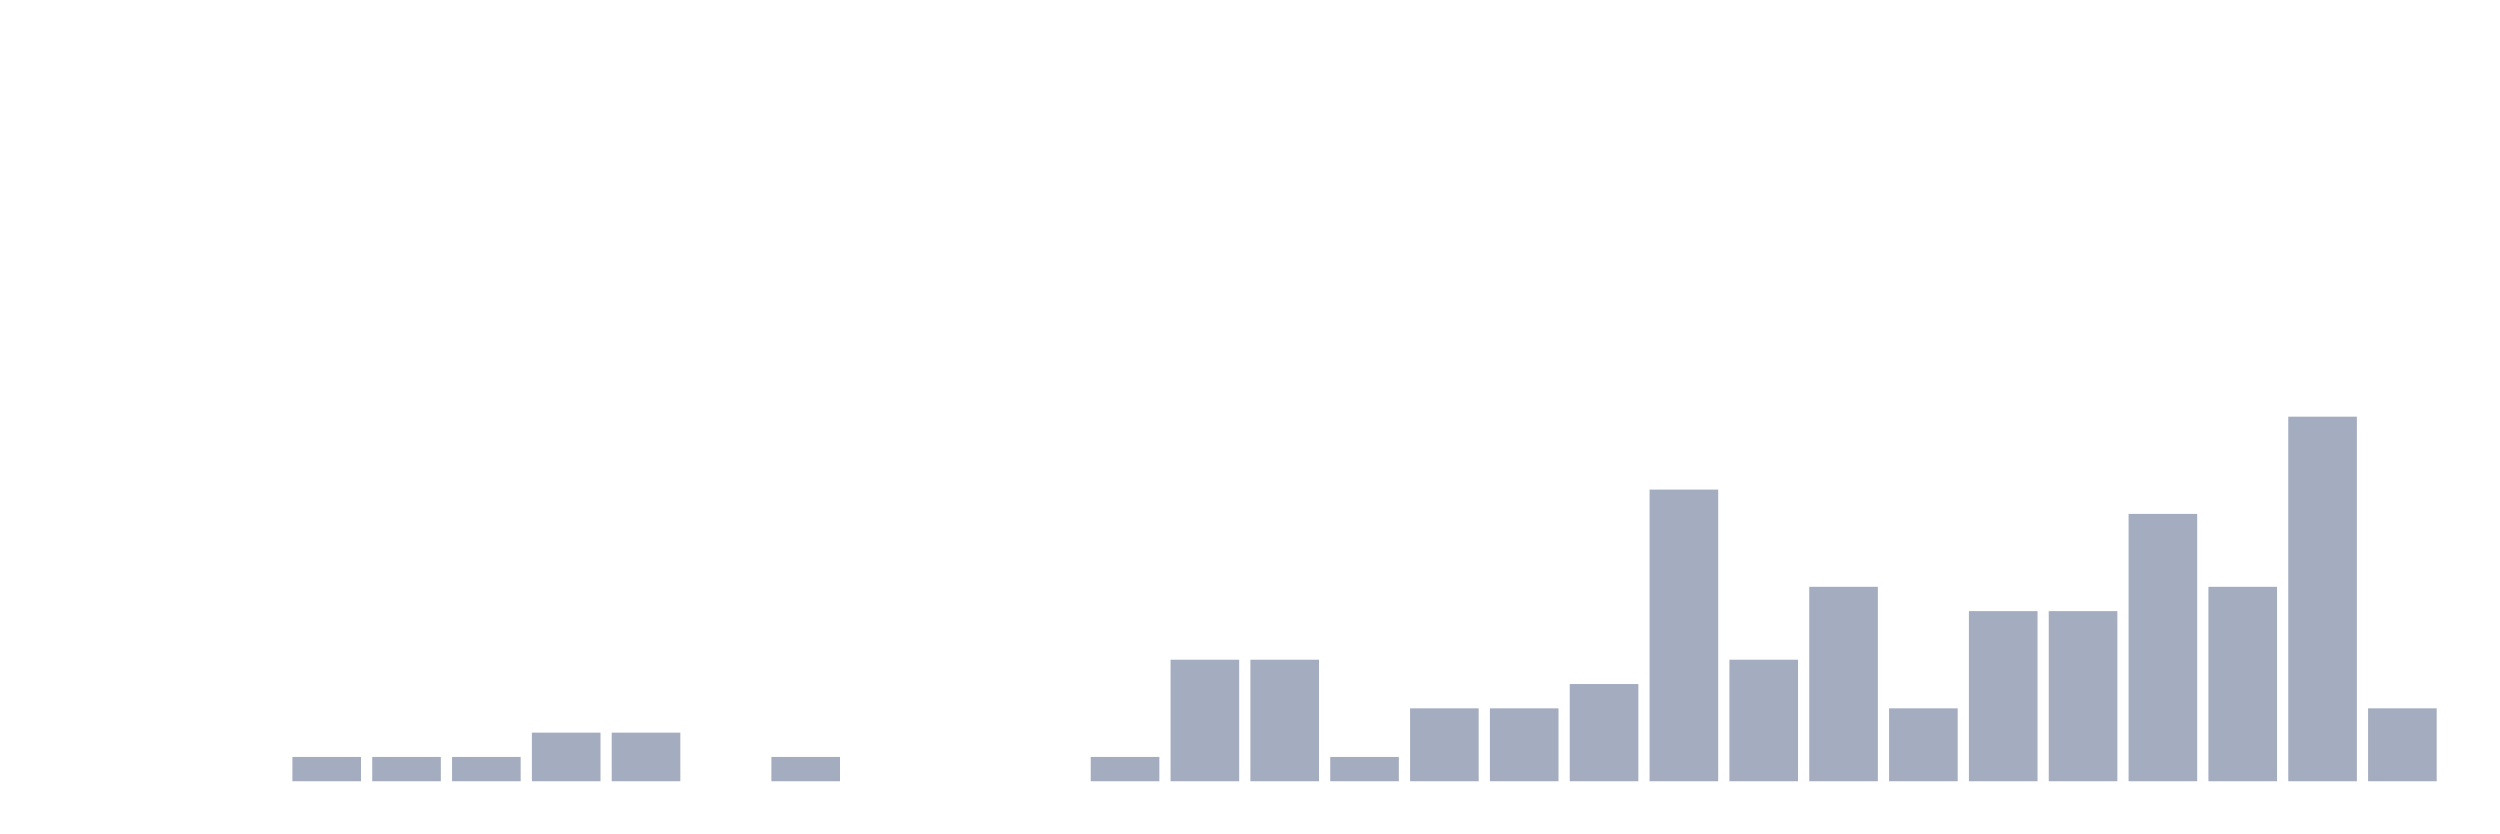
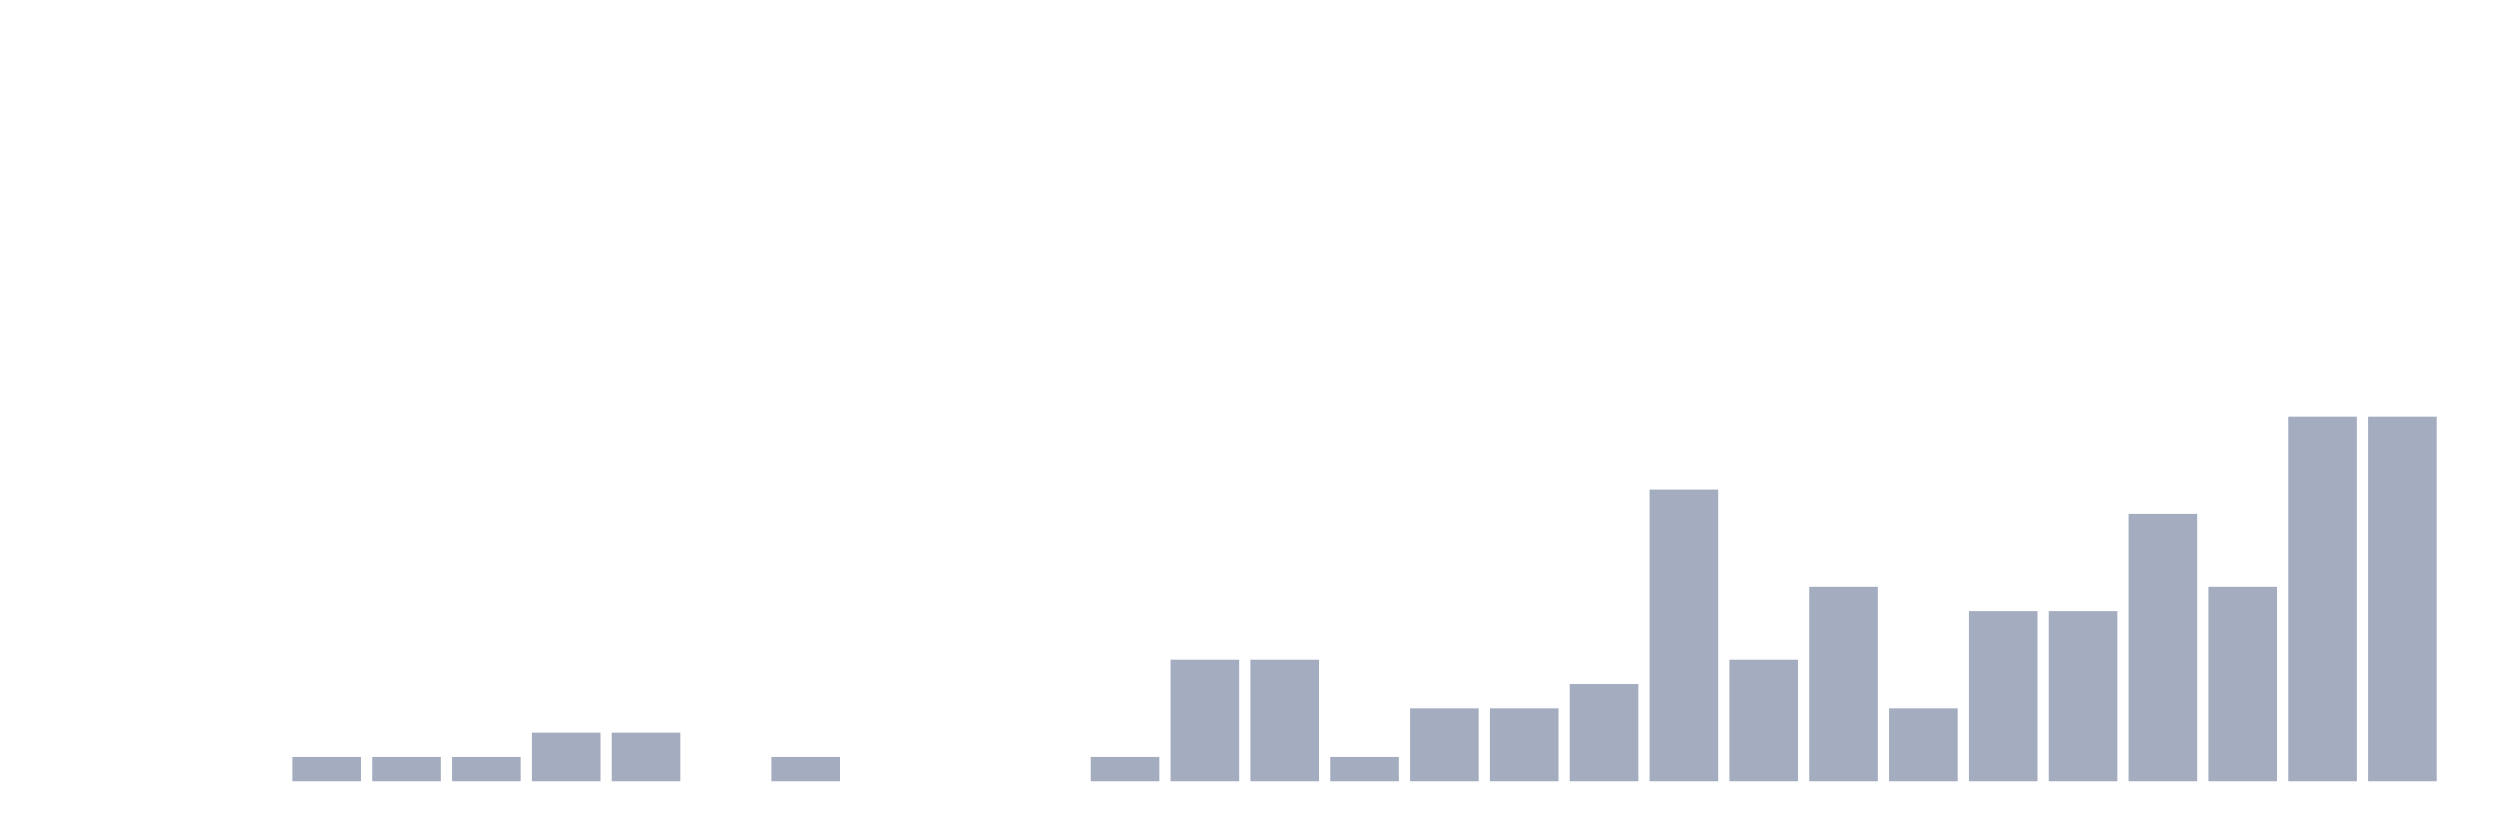
<svg xmlns="http://www.w3.org/2000/svg" viewBox="0 0 480 160">
  <g transform="translate(10,10)">
    <rect class="bar" x="0.153" width="13.175" y="140" height="0" fill="rgb(164,173,192)" />
    <rect class="bar" x="15.482" width="13.175" y="140" height="0" fill="rgb(164,173,192)" />
    <rect class="bar" x="30.81" width="13.175" y="140" height="0" fill="rgb(164,173,192)" />
    <rect class="bar" x="46.138" width="13.175" y="135.333" height="4.667" fill="rgb(164,173,192)" />
    <rect class="bar" x="61.466" width="13.175" y="135.333" height="4.667" fill="rgb(164,173,192)" />
    <rect class="bar" x="76.794" width="13.175" y="135.333" height="4.667" fill="rgb(164,173,192)" />
    <rect class="bar" x="92.123" width="13.175" y="130.667" height="9.333" fill="rgb(164,173,192)" />
    <rect class="bar" x="107.451" width="13.175" y="130.667" height="9.333" fill="rgb(164,173,192)" />
    <rect class="bar" x="122.779" width="13.175" y="140" height="0" fill="rgb(164,173,192)" />
    <rect class="bar" x="138.107" width="13.175" y="135.333" height="4.667" fill="rgb(164,173,192)" />
    <rect class="bar" x="153.436" width="13.175" y="140" height="0" fill="rgb(164,173,192)" />
    <rect class="bar" x="168.764" width="13.175" y="140" height="0" fill="rgb(164,173,192)" />
    <rect class="bar" x="184.092" width="13.175" y="140" height="0" fill="rgb(164,173,192)" />
    <rect class="bar" x="199.42" width="13.175" y="135.333" height="4.667" fill="rgb(164,173,192)" />
    <rect class="bar" x="214.748" width="13.175" y="116.667" height="23.333" fill="rgb(164,173,192)" />
    <rect class="bar" x="230.077" width="13.175" y="116.667" height="23.333" fill="rgb(164,173,192)" />
    <rect class="bar" x="245.405" width="13.175" y="135.333" height="4.667" fill="rgb(164,173,192)" />
    <rect class="bar" x="260.733" width="13.175" y="126" height="14" fill="rgb(164,173,192)" />
    <rect class="bar" x="276.061" width="13.175" y="126" height="14" fill="rgb(164,173,192)" />
    <rect class="bar" x="291.39" width="13.175" y="121.333" height="18.667" fill="rgb(164,173,192)" />
    <rect class="bar" x="306.718" width="13.175" y="84" height="56" fill="rgb(164,173,192)" />
    <rect class="bar" x="322.046" width="13.175" y="116.667" height="23.333" fill="rgb(164,173,192)" />
    <rect class="bar" x="337.374" width="13.175" y="102.667" height="37.333" fill="rgb(164,173,192)" />
    <rect class="bar" x="352.702" width="13.175" y="126" height="14" fill="rgb(164,173,192)" />
    <rect class="bar" x="368.031" width="13.175" y="107.333" height="32.667" fill="rgb(164,173,192)" />
    <rect class="bar" x="383.359" width="13.175" y="107.333" height="32.667" fill="rgb(164,173,192)" />
    <rect class="bar" x="398.687" width="13.175" y="88.667" height="51.333" fill="rgb(164,173,192)" />
    <rect class="bar" x="414.015" width="13.175" y="102.667" height="37.333" fill="rgb(164,173,192)" />
    <rect class="bar" x="429.344" width="13.175" y="70" height="70" fill="rgb(164,173,192)" />
-     <rect class="bar" x="444.672" width="13.175" y="126" height="14" fill="rgb(164,173,192)" />
+     <rect class="bar" x="444.672" width="13.175" y="70" height="70" fill="rgb(164,173,192)" />
  </g>
</svg>
